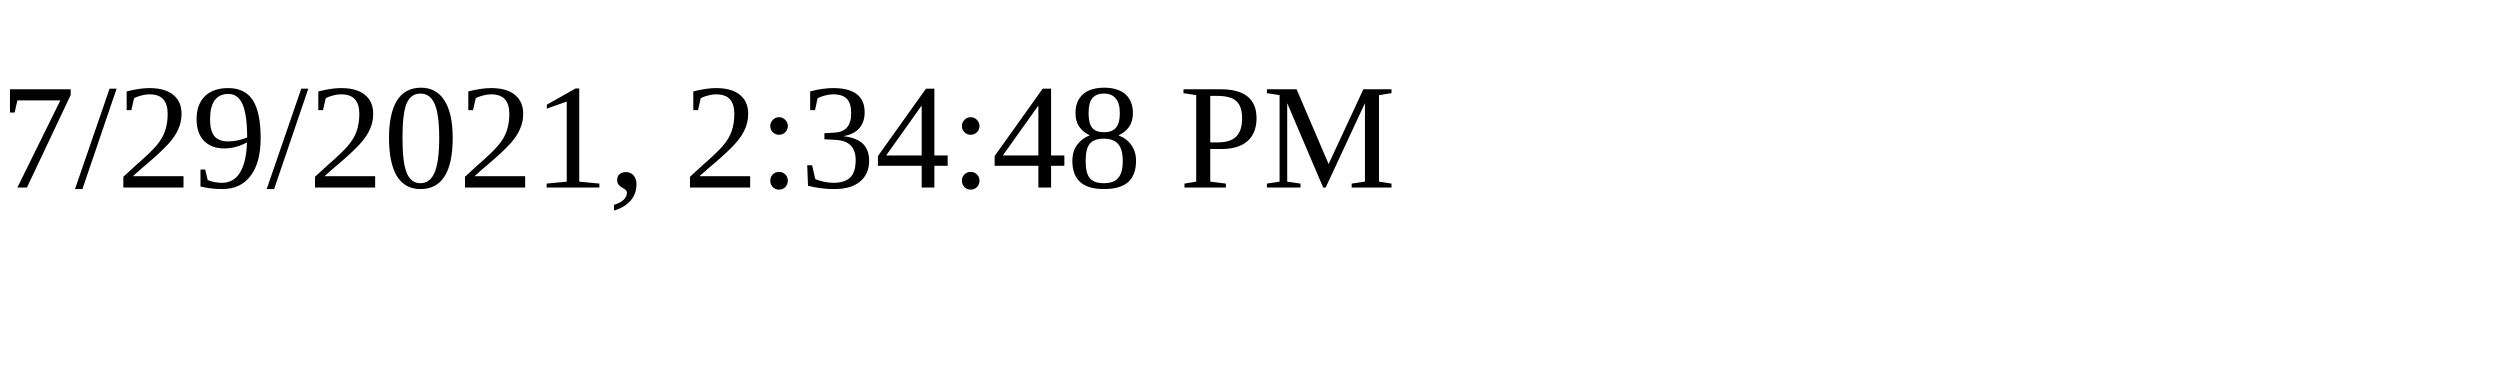
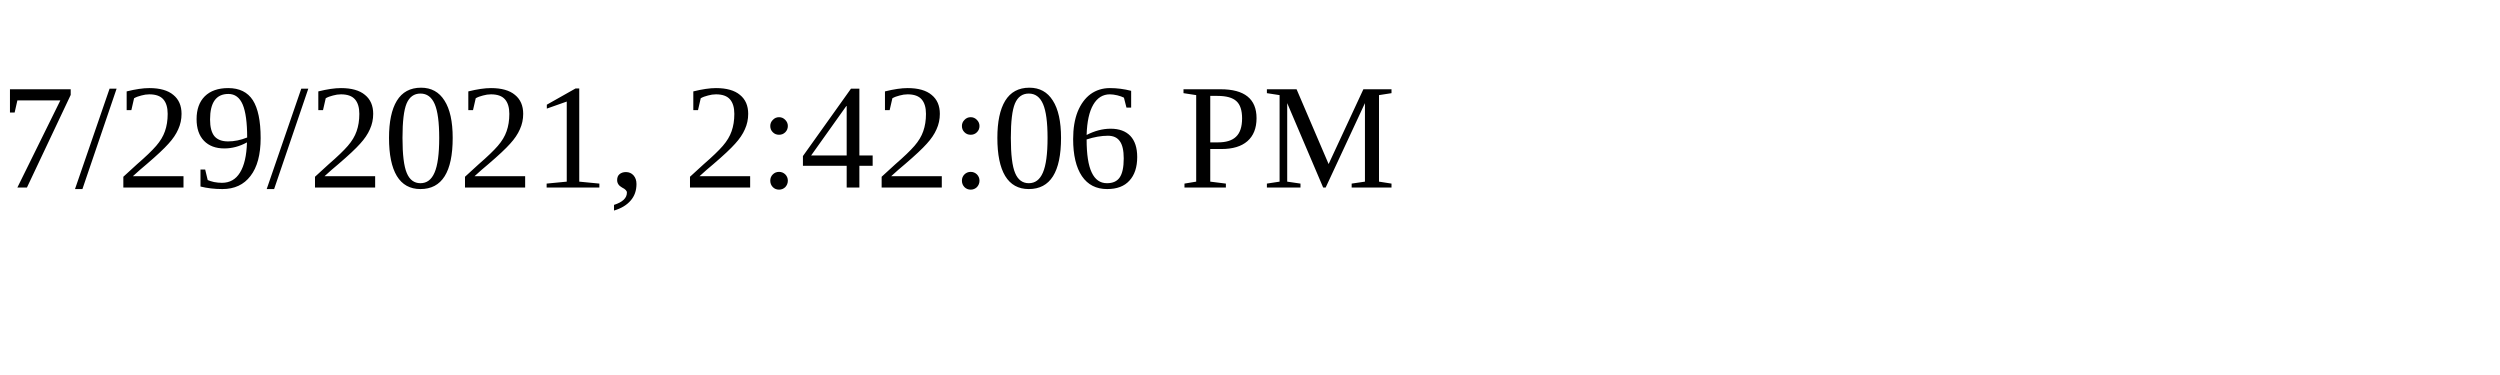
<svg xmlns="http://www.w3.org/2000/svg" height="30" width="200">
-   <text x="0" y="15">7/29/2021, 2:34:48 PM</text>
+   <text x="0" y="15">7/29/2021, 2:42:06 PM</text>
</svg>
